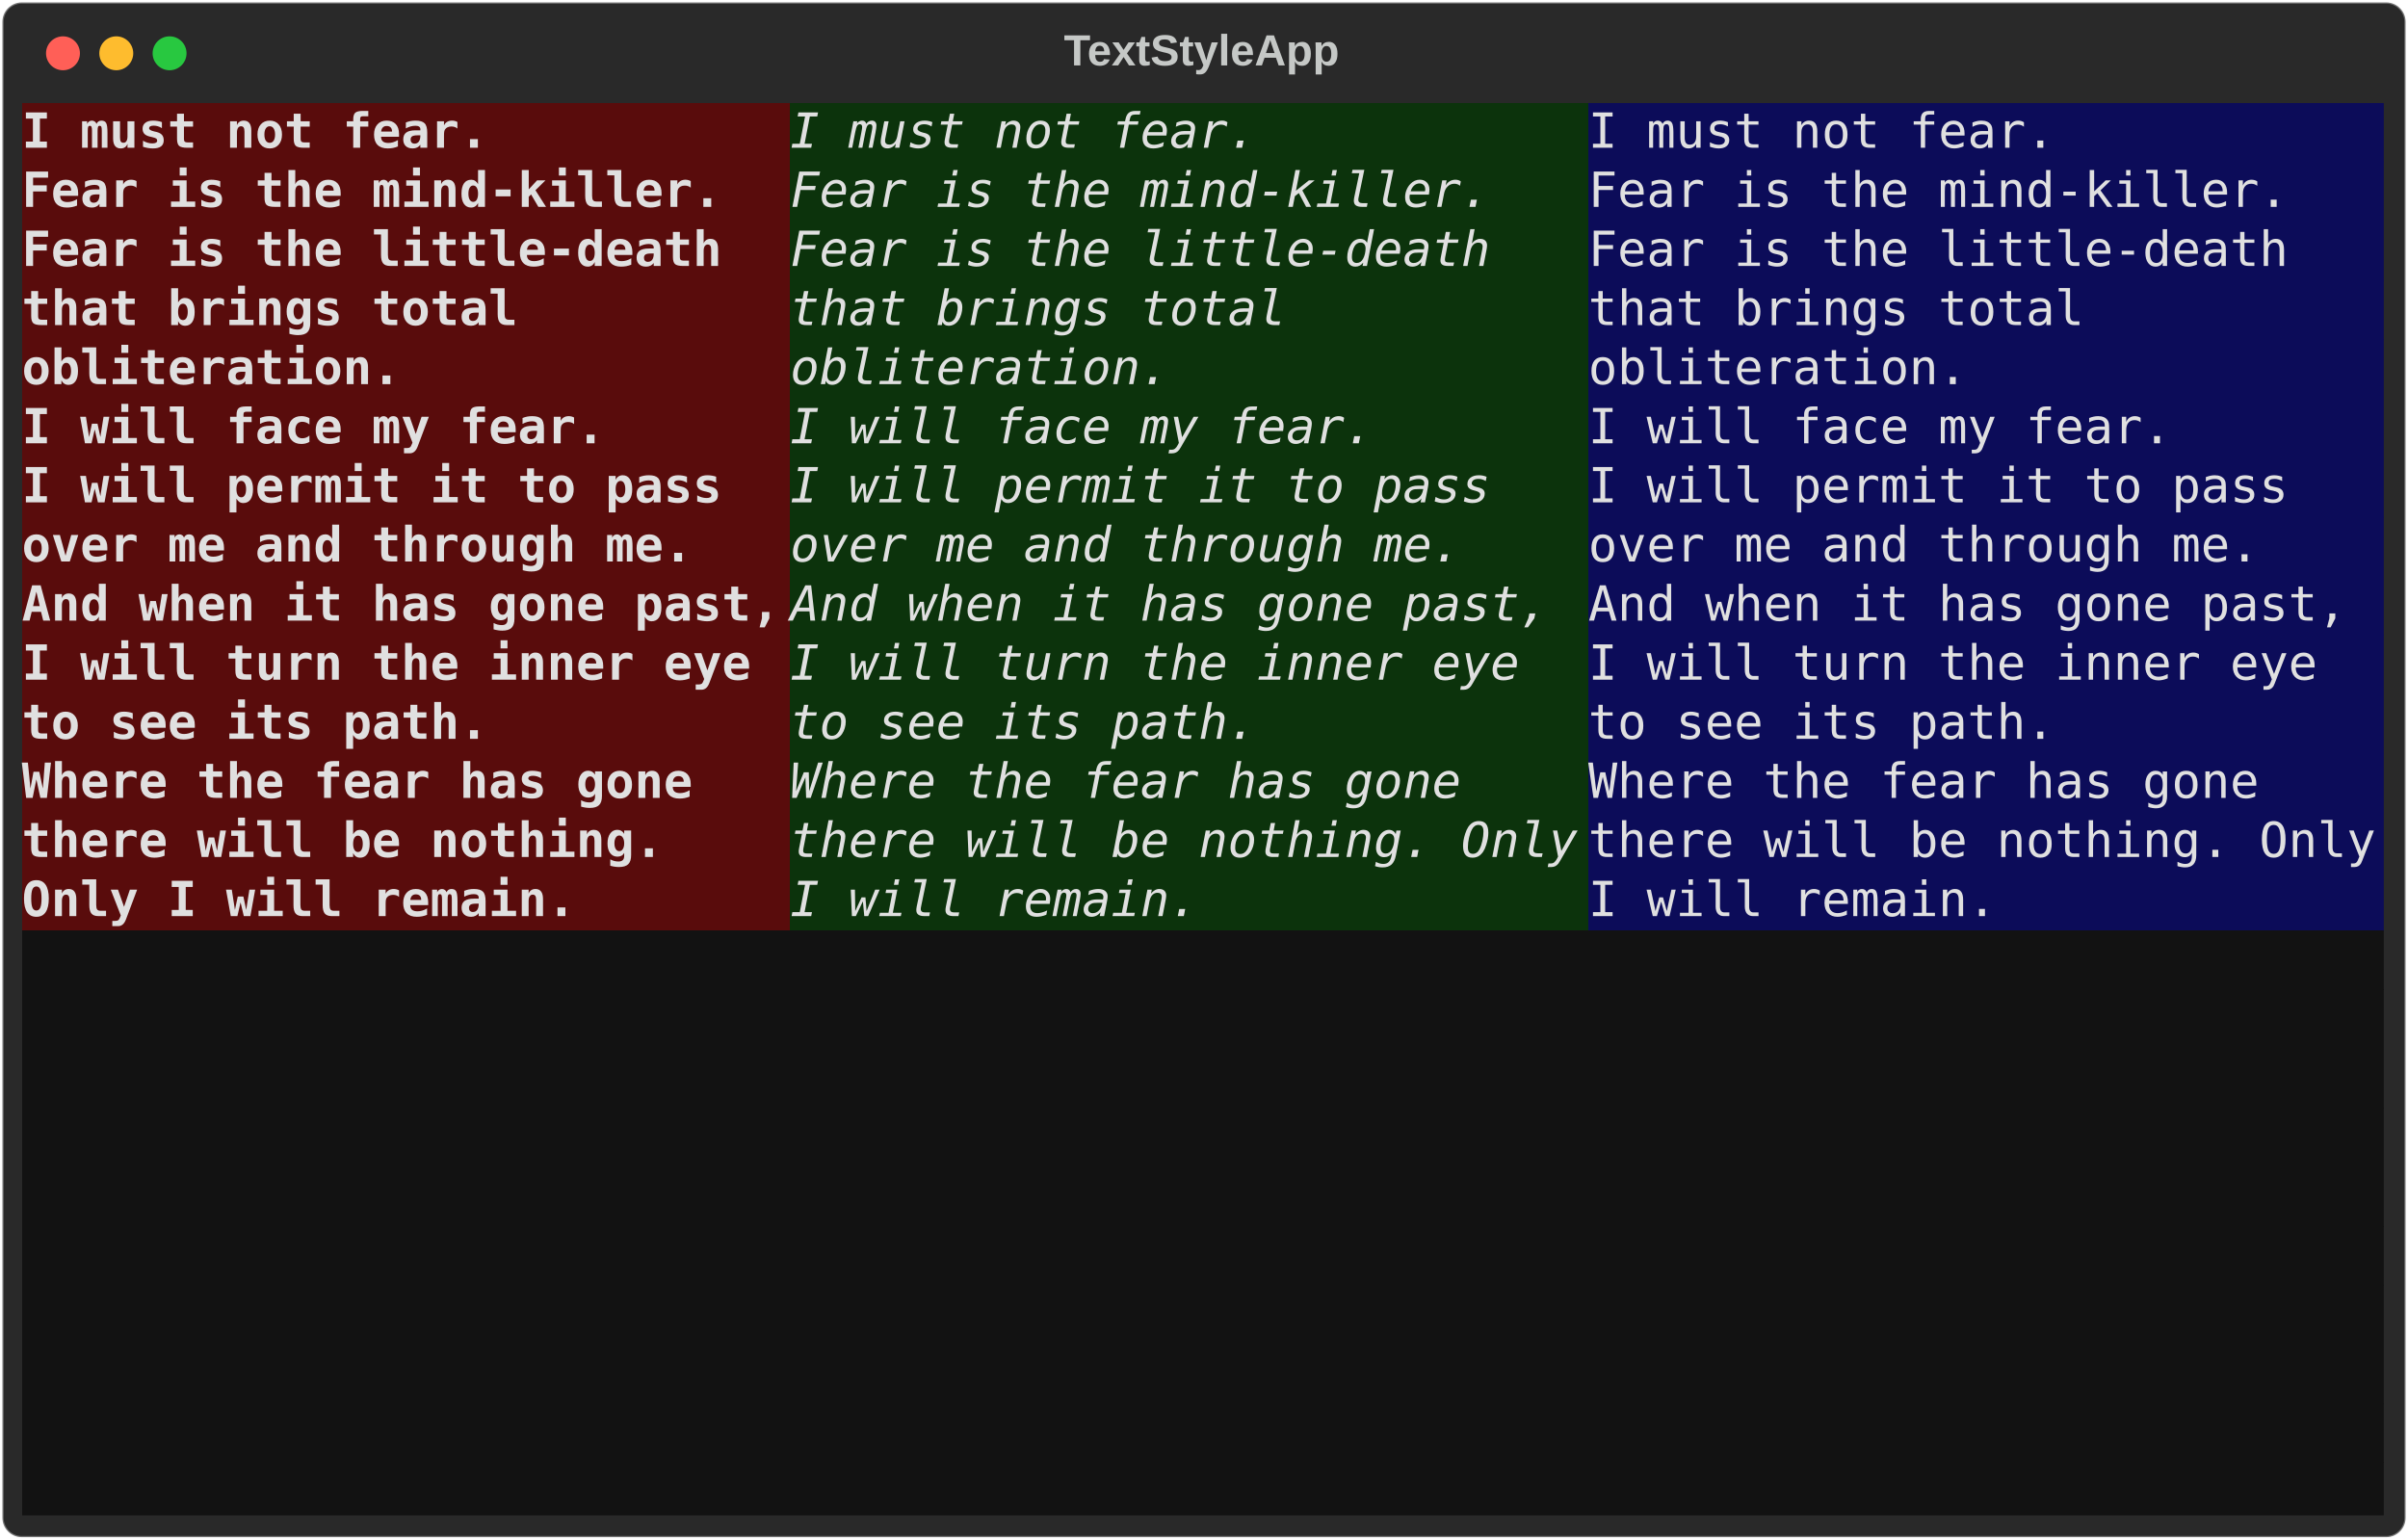
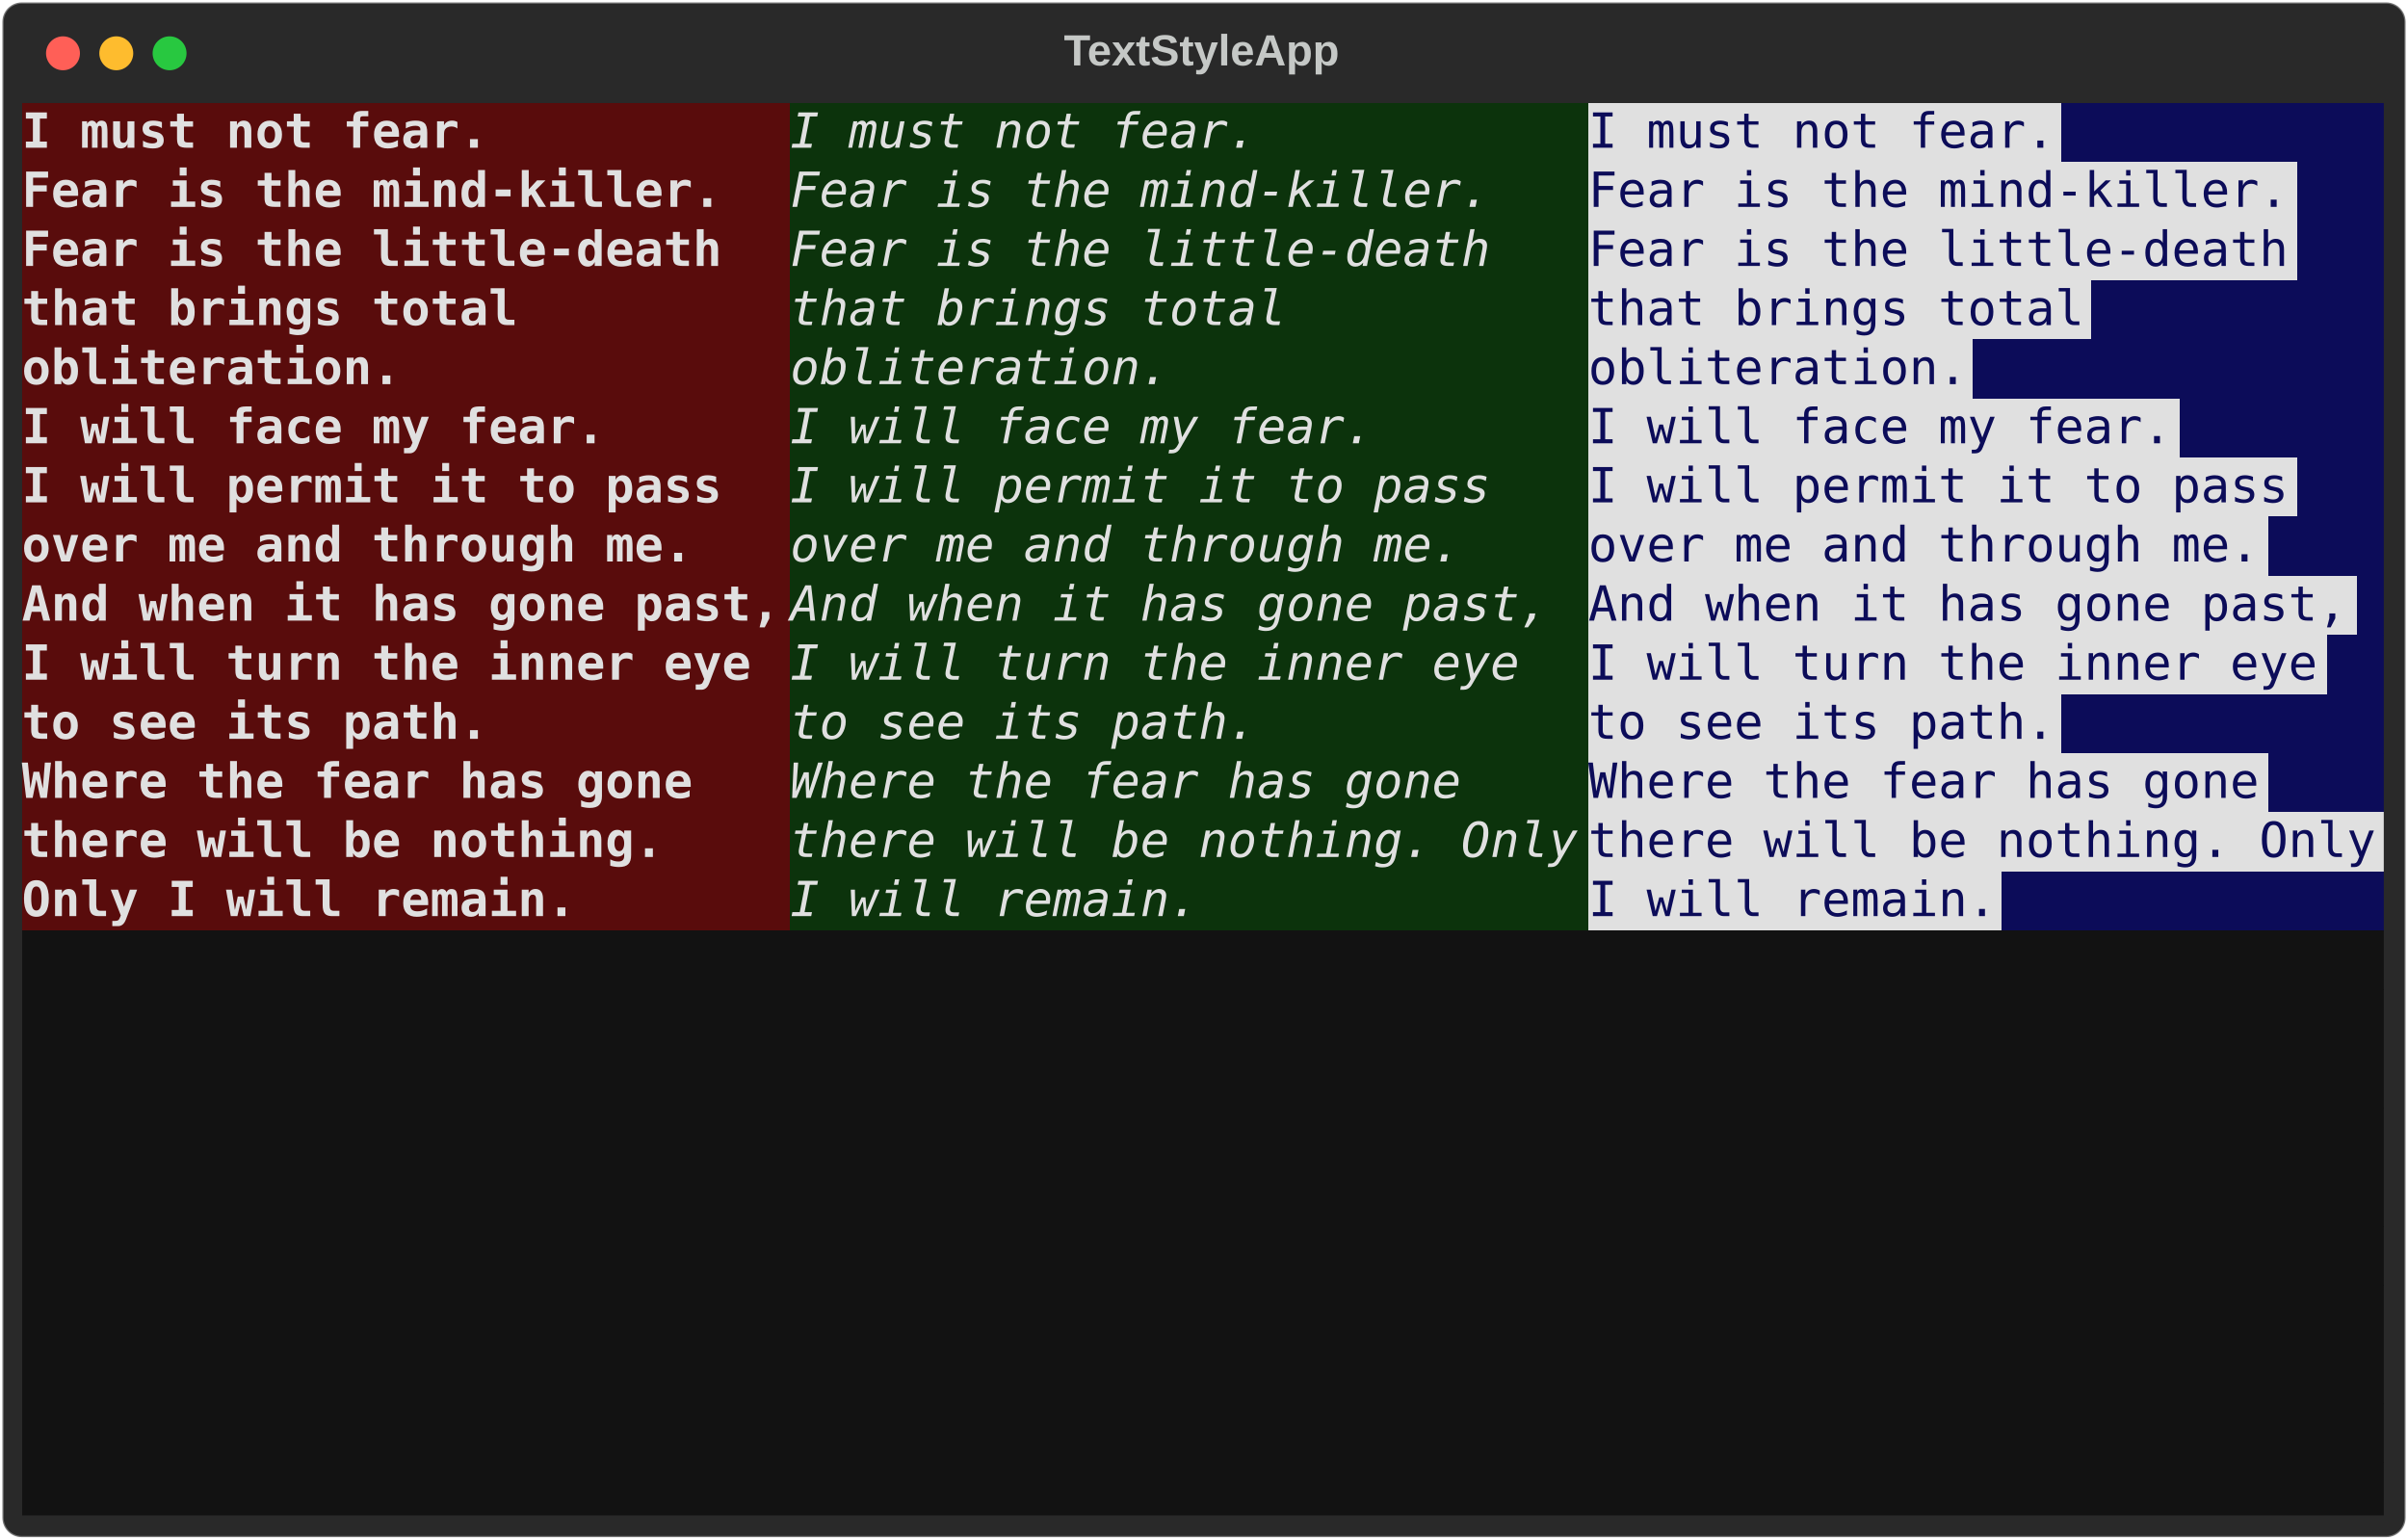
<svg xmlns="http://www.w3.org/2000/svg" class="rich-terminal" viewBox="0 0 994 635.6">
  <style>

    @font-face {
        font-family: "Fira Code";
        src: local("FiraCode-Regular"),
                url("https://cdnjs.cloudflare.com/ajax/libs/firacode/6.2.0/woff2/FiraCode-Regular.woff2") format("woff2"),
                url("https://cdnjs.cloudflare.com/ajax/libs/firacode/6.2.0/woff/FiraCode-Regular.woff") format("woff");
        font-style: normal;
        font-weight: 400;
    }
    @font-face {
        font-family: "Fira Code";
        src: local("FiraCode-Bold"),
                url("https://cdnjs.cloudflare.com/ajax/libs/firacode/6.2.0/woff2/FiraCode-Bold.woff2") format("woff2"),
                url("https://cdnjs.cloudflare.com/ajax/libs/firacode/6.2.0/woff/FiraCode-Bold.woff") format("woff");
        font-style: bold;
        font-weight: 700;
    }

-     .terminal-1725920000-matrix {
+     .terminal-matrix {
        font-family: Fira Code, monospace;
        font-size: 20px;
        line-height: 24.4px;
        font-variant-east-asian: full-width;
    }

-     .terminal-1725920000-title {
+     .terminal-title {
        font-size: 18px;
        font-weight: bold;
        font-family: arial;
    }

-     .terminal-1725920000-r1 { fill: #e0e0e0;font-weight: bold }
- .terminal-1725920000-r2 { fill: #c5c8c6 }
- .terminal-1725920000-r3 { fill: #e0e0e0;font-style: italic; }
- .terminal-1725920000-r4 { fill: #e0e0e0 }
+     .terminal-r1 { fill: #e0e0e0;font-weight: bold }
+ .terminal-r2 { fill: #c5c8c6 }
+ .terminal-r3 { fill: #e0e0e0;font-style: italic; }
+ .terminal-r4 { fill: #0c0c59 }
+ .terminal-r5 { fill: #e0e0e0 }
    </style>
  <defs>
-     <clipPath id="terminal-1725920000-clip-terminal">
+     <clipPath id="terminal-clip-terminal">
      <rect x="0" y="0" width="975.0" height="584.6" />
    </clipPath>
-     <clipPath id="terminal-1725920000-line-0">
+     <clipPath id="terminal-line-0">
      <rect x="0" y="1.5" width="976" height="24.65" />
    </clipPath>
-     <clipPath id="terminal-1725920000-line-1">
+     <clipPath id="terminal-line-1">
      <rect x="0" y="25.9" width="976" height="24.65" />
    </clipPath>
-     <clipPath id="terminal-1725920000-line-2">
+     <clipPath id="terminal-line-2">
      <rect x="0" y="50.3" width="976" height="24.65" />
    </clipPath>
-     <clipPath id="terminal-1725920000-line-3">
+     <clipPath id="terminal-line-3">
      <rect x="0" y="74.7" width="976" height="24.65" />
    </clipPath>
-     <clipPath id="terminal-1725920000-line-4">
+     <clipPath id="terminal-line-4">
      <rect x="0" y="99.1" width="976" height="24.65" />
    </clipPath>
-     <clipPath id="terminal-1725920000-line-5">
+     <clipPath id="terminal-line-5">
      <rect x="0" y="123.5" width="976" height="24.65" />
    </clipPath>
-     <clipPath id="terminal-1725920000-line-6">
+     <clipPath id="terminal-line-6">
      <rect x="0" y="147.9" width="976" height="24.65" />
    </clipPath>
-     <clipPath id="terminal-1725920000-line-7">
+     <clipPath id="terminal-line-7">
      <rect x="0" y="172.3" width="976" height="24.65" />
    </clipPath>
-     <clipPath id="terminal-1725920000-line-8">
+     <clipPath id="terminal-line-8">
      <rect x="0" y="196.7" width="976" height="24.65" />
    </clipPath>
-     <clipPath id="terminal-1725920000-line-9">
+     <clipPath id="terminal-line-9">
      <rect x="0" y="221.1" width="976" height="24.65" />
    </clipPath>
-     <clipPath id="terminal-1725920000-line-10">
+     <clipPath id="terminal-line-10">
      <rect x="0" y="245.5" width="976" height="24.65" />
    </clipPath>
-     <clipPath id="terminal-1725920000-line-11">
+     <clipPath id="terminal-line-11">
      <rect x="0" y="269.9" width="976" height="24.65" />
    </clipPath>
-     <clipPath id="terminal-1725920000-line-12">
+     <clipPath id="terminal-line-12">
      <rect x="0" y="294.3" width="976" height="24.65" />
    </clipPath>
-     <clipPath id="terminal-1725920000-line-13">
+     <clipPath id="terminal-line-13">
      <rect x="0" y="318.7" width="976" height="24.65" />
    </clipPath>
-     <clipPath id="terminal-1725920000-line-14">
+     <clipPath id="terminal-line-14">
      <rect x="0" y="343.1" width="976" height="24.65" />
    </clipPath>
-     <clipPath id="terminal-1725920000-line-15">
+     <clipPath id="terminal-line-15">
      <rect x="0" y="367.5" width="976" height="24.65" />
    </clipPath>
-     <clipPath id="terminal-1725920000-line-16">
+     <clipPath id="terminal-line-16">
      <rect x="0" y="391.9" width="976" height="24.65" />
    </clipPath>
-     <clipPath id="terminal-1725920000-line-17">
+     <clipPath id="terminal-line-17">
      <rect x="0" y="416.3" width="976" height="24.65" />
    </clipPath>
-     <clipPath id="terminal-1725920000-line-18">
+     <clipPath id="terminal-line-18">
      <rect x="0" y="440.7" width="976" height="24.65" />
    </clipPath>
-     <clipPath id="terminal-1725920000-line-19">
+     <clipPath id="terminal-line-19">
      <rect x="0" y="465.1" width="976" height="24.65" />
    </clipPath>
-     <clipPath id="terminal-1725920000-line-20">
+     <clipPath id="terminal-line-20">
      <rect x="0" y="489.5" width="976" height="24.65" />
    </clipPath>
-     <clipPath id="terminal-1725920000-line-21">
+     <clipPath id="terminal-line-21">
      <rect x="0" y="513.9" width="976" height="24.65" />
    </clipPath>
-     <clipPath id="terminal-1725920000-line-22">
+     <clipPath id="terminal-line-22">
      <rect x="0" y="538.3" width="976" height="24.65" />
    </clipPath>
  </defs>
  <rect fill="#292929" stroke="rgba(255,255,255,0.35)" stroke-width="1" x="1" y="1" width="992" height="633.6" rx="8" />
-   <text class="terminal-1725920000-title" fill="#c5c8c6" text-anchor="middle" x="496" y="27">TextStyleApp</text>
+   <text class="terminal-title" fill="#c5c8c6" text-anchor="middle" x="496" y="27">TextStyleApp</text>
  <g transform="translate(26,22)">
    <circle cx="0" cy="0" r="7" fill="#ff5f57" />
    <circle cx="22" cy="0" r="7" fill="#febc2e" />
    <circle cx="44" cy="0" r="7" fill="#28c840" />
  </g>
-   <g transform="translate(9, 41)" clip-path="url(#terminal-1725920000-clip-terminal)">
+   <g transform="translate(9, 41)" clip-path="url(#terminal-clip-terminal)">
    <rect fill="#590c0c" x="0" y="1.5" width="195.2" height="24.65" shape-rendering="crispEdges" />
    <rect fill="#590c0c" x="195.2" y="1.5" width="122" height="24.65" shape-rendering="crispEdges" />
    <rect fill="#0c330c" x="317.2" y="1.5" width="195.2" height="24.65" shape-rendering="crispEdges" />
    <rect fill="#0c330c" x="512.4" y="1.5" width="134.2" height="24.65" shape-rendering="crispEdges" />
-     <rect fill="#0c0c59" x="646.6" y="1.5" width="195.2" height="24.65" shape-rendering="crispEdges" />
+     <rect fill="#e0e0e0" x="646.6" y="1.5" width="195.2" height="24.65" shape-rendering="crispEdges" />
    <rect fill="#0c0c59" x="841.8" y="1.5" width="134.2" height="24.65" shape-rendering="crispEdges" />
    <rect fill="#590c0c" x="0" y="25.9" width="292.8" height="24.65" shape-rendering="crispEdges" />
    <rect fill="#590c0c" x="292.8" y="25.9" width="24.4" height="24.65" shape-rendering="crispEdges" />
    <rect fill="#0c330c" x="317.2" y="25.9" width="292.8" height="24.65" shape-rendering="crispEdges" />
    <rect fill="#0c330c" x="610" y="25.9" width="36.6" height="24.65" shape-rendering="crispEdges" />
-     <rect fill="#0c0c59" x="646.6" y="25.9" width="292.8" height="24.65" shape-rendering="crispEdges" />
+     <rect fill="#e0e0e0" x="646.6" y="25.9" width="292.8" height="24.65" shape-rendering="crispEdges" />
    <rect fill="#0c0c59" x="939.4" y="25.9" width="36.6" height="24.65" shape-rendering="crispEdges" />
-     <rect fill="#590c0c" x="0" y="50.3" width="305" height="24.65" shape-rendering="crispEdges" />
-     <rect fill="#590c0c" x="305" y="50.3" width="12.2" height="24.65" shape-rendering="crispEdges" />
-     <rect fill="#0c330c" x="317.2" y="50.3" width="305" height="24.65" shape-rendering="crispEdges" />
-     <rect fill="#0c330c" x="622.2" y="50.3" width="24.4" height="24.65" shape-rendering="crispEdges" />
-     <rect fill="#0c0c59" x="646.6" y="50.3" width="305" height="24.65" shape-rendering="crispEdges" />
-     <rect fill="#0c0c59" x="951.6" y="50.3" width="24.4" height="24.65" shape-rendering="crispEdges" />
-     <rect fill="#590c0c" x="0" y="74.7" width="219.6" height="24.65" shape-rendering="crispEdges" />
-     <rect fill="#590c0c" x="219.6" y="74.7" width="97.6" height="24.65" shape-rendering="crispEdges" />
-     <rect fill="#0c330c" x="317.2" y="74.7" width="219.6" height="24.65" shape-rendering="crispEdges" />
-     <rect fill="#0c330c" x="536.8" y="74.7" width="109.8" height="24.65" shape-rendering="crispEdges" />
-     <rect fill="#0c0c59" x="646.6" y="74.7" width="219.6" height="24.65" shape-rendering="crispEdges" />
-     <rect fill="#0c0c59" x="866.2" y="74.7" width="109.8" height="24.65" shape-rendering="crispEdges" />
+     <rect fill="#590c0c" x="0" y="50.3" width="292.8" height="24.65" shape-rendering="crispEdges" />
+     <rect fill="#590c0c" x="292.8" y="50.3" width="24.4" height="24.65" shape-rendering="crispEdges" />
+     <rect fill="#0c330c" x="317.2" y="50.3" width="292.8" height="24.65" shape-rendering="crispEdges" />
+     <rect fill="#0c330c" x="610" y="50.3" width="36.6" height="24.65" shape-rendering="crispEdges" />
+     <rect fill="#e0e0e0" x="646.6" y="50.3" width="292.8" height="24.65" shape-rendering="crispEdges" />
+     <rect fill="#0c0c59" x="939.4" y="50.3" width="36.6" height="24.65" shape-rendering="crispEdges" />
+     <rect fill="#590c0c" x="0" y="74.7" width="207.4" height="24.65" shape-rendering="crispEdges" />
+     <rect fill="#590c0c" x="207.4" y="74.7" width="109.8" height="24.65" shape-rendering="crispEdges" />
+     <rect fill="#0c330c" x="317.2" y="74.7" width="207.4" height="24.65" shape-rendering="crispEdges" />
+     <rect fill="#0c330c" x="524.6" y="74.7" width="122" height="24.65" shape-rendering="crispEdges" />
+     <rect fill="#e0e0e0" x="646.6" y="74.7" width="207.4" height="24.65" shape-rendering="crispEdges" />
+     <rect fill="#0c0c59" x="854" y="74.7" width="122" height="24.65" shape-rendering="crispEdges" />
    <rect fill="#590c0c" x="0" y="99.1" width="158.6" height="24.65" shape-rendering="crispEdges" />
    <rect fill="#590c0c" x="158.6" y="99.1" width="158.6" height="24.65" shape-rendering="crispEdges" />
    <rect fill="#0c330c" x="317.2" y="99.1" width="158.6" height="24.65" shape-rendering="crispEdges" />
    <rect fill="#0c330c" x="475.8" y="99.1" width="170.8" height="24.65" shape-rendering="crispEdges" />
-     <rect fill="#0c0c59" x="646.6" y="99.1" width="158.6" height="24.65" shape-rendering="crispEdges" />
+     <rect fill="#e0e0e0" x="646.6" y="99.1" width="158.6" height="24.65" shape-rendering="crispEdges" />
    <rect fill="#0c0c59" x="805.2" y="99.1" width="170.8" height="24.65" shape-rendering="crispEdges" />
    <rect fill="#590c0c" x="0" y="123.5" width="244" height="24.65" shape-rendering="crispEdges" />
    <rect fill="#590c0c" x="244" y="123.5" width="73.2" height="24.65" shape-rendering="crispEdges" />
    <rect fill="#0c330c" x="317.2" y="123.5" width="244" height="24.65" shape-rendering="crispEdges" />
    <rect fill="#0c330c" x="561.2" y="123.5" width="85.4" height="24.65" shape-rendering="crispEdges" />
-     <rect fill="#0c0c59" x="646.6" y="123.5" width="244" height="24.65" shape-rendering="crispEdges" />
+     <rect fill="#e0e0e0" x="646.6" y="123.5" width="244" height="24.65" shape-rendering="crispEdges" />
    <rect fill="#0c0c59" x="890.6" y="123.5" width="85.4" height="24.65" shape-rendering="crispEdges" />
-     <rect fill="#590c0c" x="0" y="147.9" width="305" height="24.65" shape-rendering="crispEdges" />
-     <rect fill="#590c0c" x="305" y="147.9" width="12.2" height="24.65" shape-rendering="crispEdges" />
-     <rect fill="#0c330c" x="317.2" y="147.9" width="305" height="24.65" shape-rendering="crispEdges" />
-     <rect fill="#0c330c" x="622.2" y="147.9" width="24.4" height="24.65" shape-rendering="crispEdges" />
-     <rect fill="#0c0c59" x="646.6" y="147.9" width="305" height="24.65" shape-rendering="crispEdges" />
-     <rect fill="#0c0c59" x="951.6" y="147.9" width="24.4" height="24.65" shape-rendering="crispEdges" />
+     <rect fill="#590c0c" x="0" y="147.9" width="292.8" height="24.65" shape-rendering="crispEdges" />
+     <rect fill="#590c0c" x="292.8" y="147.9" width="24.4" height="24.65" shape-rendering="crispEdges" />
+     <rect fill="#0c330c" x="317.2" y="147.9" width="292.8" height="24.65" shape-rendering="crispEdges" />
+     <rect fill="#0c330c" x="610" y="147.9" width="36.6" height="24.65" shape-rendering="crispEdges" />
+     <rect fill="#e0e0e0" x="646.6" y="147.9" width="292.8" height="24.65" shape-rendering="crispEdges" />
+     <rect fill="#0c0c59" x="939.4" y="147.9" width="36.6" height="24.65" shape-rendering="crispEdges" />
    <rect fill="#590c0c" x="0" y="172.3" width="280.6" height="24.65" shape-rendering="crispEdges" />
    <rect fill="#590c0c" x="280.6" y="172.3" width="36.6" height="24.65" shape-rendering="crispEdges" />
    <rect fill="#0c330c" x="317.2" y="172.3" width="280.6" height="24.65" shape-rendering="crispEdges" />
    <rect fill="#0c330c" x="597.8" y="172.3" width="48.8" height="24.65" shape-rendering="crispEdges" />
-     <rect fill="#0c0c59" x="646.6" y="172.3" width="280.6" height="24.65" shape-rendering="crispEdges" />
+     <rect fill="#e0e0e0" x="646.6" y="172.3" width="280.6" height="24.65" shape-rendering="crispEdges" />
    <rect fill="#0c0c59" x="927.2" y="172.3" width="48.8" height="24.65" shape-rendering="crispEdges" />
    <rect fill="#590c0c" x="0" y="196.7" width="317.2" height="24.65" shape-rendering="crispEdges" />
-     <rect fill="#0c330c" x="317.2" y="196.7" width="329.4" height="24.65" shape-rendering="crispEdges" />
-     <rect fill="#0c0c59" x="646.6" y="196.7" width="329.4" height="24.65" shape-rendering="crispEdges" />
-     <rect fill="#590c0c" x="0" y="221.1" width="317.2" height="24.65" shape-rendering="crispEdges" />
-     <rect fill="#0c330c" x="317.2" y="221.1" width="317.2" height="24.65" shape-rendering="crispEdges" />
-     <rect fill="#0c330c" x="634.4" y="221.1" width="12.2" height="24.65" shape-rendering="crispEdges" />
-     <rect fill="#0c0c59" x="646.6" y="221.1" width="317.2" height="24.65" shape-rendering="crispEdges" />
-     <rect fill="#0c0c59" x="963.8" y="221.1" width="12.2" height="24.65" shape-rendering="crispEdges" />
+     <rect fill="#0c330c" x="317.2" y="196.7" width="317.2" height="24.65" shape-rendering="crispEdges" />
+     <rect fill="#0c330c" x="634.4" y="196.7" width="12.2" height="24.65" shape-rendering="crispEdges" />
+     <rect fill="#e0e0e0" x="646.6" y="196.7" width="317.2" height="24.65" shape-rendering="crispEdges" />
+     <rect fill="#0c0c59" x="963.8" y="196.7" width="12.2" height="24.65" shape-rendering="crispEdges" />
+     <rect fill="#590c0c" x="0" y="221.1" width="305" height="24.65" shape-rendering="crispEdges" />
+     <rect fill="#590c0c" x="305" y="221.1" width="12.2" height="24.65" shape-rendering="crispEdges" />
+     <rect fill="#0c330c" x="317.2" y="221.1" width="305" height="24.65" shape-rendering="crispEdges" />
+     <rect fill="#0c330c" x="622.2" y="221.1" width="24.4" height="24.65" shape-rendering="crispEdges" />
+     <rect fill="#e0e0e0" x="646.6" y="221.1" width="305" height="24.65" shape-rendering="crispEdges" />
+     <rect fill="#0c0c59" x="951.6" y="221.1" width="24.4" height="24.65" shape-rendering="crispEdges" />
    <rect fill="#590c0c" x="0" y="245.5" width="195.2" height="24.65" shape-rendering="crispEdges" />
    <rect fill="#590c0c" x="195.2" y="245.5" width="122" height="24.65" shape-rendering="crispEdges" />
    <rect fill="#0c330c" x="317.2" y="245.5" width="195.2" height="24.65" shape-rendering="crispEdges" />
    <rect fill="#0c330c" x="512.4" y="245.5" width="134.2" height="24.65" shape-rendering="crispEdges" />
-     <rect fill="#0c0c59" x="646.6" y="245.5" width="195.2" height="24.65" shape-rendering="crispEdges" />
+     <rect fill="#e0e0e0" x="646.6" y="245.5" width="195.2" height="24.65" shape-rendering="crispEdges" />
    <rect fill="#0c0c59" x="841.8" y="245.5" width="134.2" height="24.65" shape-rendering="crispEdges" />
-     <rect fill="#590c0c" x="0" y="269.9" width="292.8" height="24.65" shape-rendering="crispEdges" />
-     <rect fill="#590c0c" x="292.8" y="269.9" width="24.4" height="24.65" shape-rendering="crispEdges" />
-     <rect fill="#0c330c" x="317.2" y="269.9" width="292.8" height="24.65" shape-rendering="crispEdges" />
-     <rect fill="#0c330c" x="610" y="269.9" width="36.6" height="24.65" shape-rendering="crispEdges" />
-     <rect fill="#0c0c59" x="646.6" y="269.9" width="292.8" height="24.65" shape-rendering="crispEdges" />
-     <rect fill="#0c0c59" x="939.4" y="269.9" width="36.6" height="24.65" shape-rendering="crispEdges" />
-     <rect fill="#590c0c" x="0" y="294.3" width="280.6" height="24.65" shape-rendering="crispEdges" />
-     <rect fill="#590c0c" x="280.6" y="294.3" width="36.6" height="24.65" shape-rendering="crispEdges" />
+     <rect fill="#590c0c" x="0" y="269.9" width="280.6" height="24.65" shape-rendering="crispEdges" />
+     <rect fill="#590c0c" x="280.6" y="269.9" width="36.6" height="24.65" shape-rendering="crispEdges" />
+     <rect fill="#0c330c" x="317.2" y="269.9" width="280.6" height="24.65" shape-rendering="crispEdges" />
+     <rect fill="#0c330c" x="597.8" y="269.9" width="48.8" height="24.65" shape-rendering="crispEdges" />
+     <rect fill="#e0e0e0" x="646.6" y="269.9" width="280.6" height="24.65" shape-rendering="crispEdges" />
+     <rect fill="#0c0c59" x="927.2" y="269.9" width="48.8" height="24.65" shape-rendering="crispEdges" />
+     <rect fill="#590c0c" x="0" y="294.3" width="268.4" height="24.65" shape-rendering="crispEdges" />
+     <rect fill="#590c0c" x="268.4" y="294.3" width="48.8" height="24.65" shape-rendering="crispEdges" />
    <rect fill="#0c330c" x="317.2" y="294.3" width="329.4" height="24.65" shape-rendering="crispEdges" />
-     <rect fill="#0c0c59" x="646.6" y="294.3" width="329.4" height="24.65" shape-rendering="crispEdges" />
+     <rect fill="#e0e0e0" x="646.6" y="294.3" width="329.4" height="24.65" shape-rendering="crispEdges" />
    <rect fill="#590c0c" x="0" y="318.7" width="231.8" height="24.65" shape-rendering="crispEdges" />
    <rect fill="#590c0c" x="231.8" y="318.7" width="85.4" height="24.65" shape-rendering="crispEdges" />
    <rect fill="#0c330c" x="317.2" y="318.7" width="170.8" height="24.65" shape-rendering="crispEdges" />
    <rect fill="#0c330c" x="488" y="318.7" width="158.6" height="24.65" shape-rendering="crispEdges" />
-     <rect fill="#0c0c59" x="646.6" y="318.7" width="170.8" height="24.65" shape-rendering="crispEdges" />
+     <rect fill="#e0e0e0" x="646.6" y="318.7" width="170.8" height="24.65" shape-rendering="crispEdges" />
    <rect fill="#0c0c59" x="817.4" y="318.7" width="158.6" height="24.65" shape-rendering="crispEdges" />
    <rect fill="#121212" x="0" y="343.1" width="976" height="24.65" shape-rendering="crispEdges" />
    <rect fill="#121212" x="0" y="367.5" width="976" height="24.65" shape-rendering="crispEdges" />
    <rect fill="#121212" x="0" y="391.9" width="976" height="24.65" shape-rendering="crispEdges" />
    <rect fill="#121212" x="0" y="416.3" width="976" height="24.65" shape-rendering="crispEdges" />
    <rect fill="#121212" x="0" y="440.7" width="976" height="24.65" shape-rendering="crispEdges" />
    <rect fill="#121212" x="0" y="465.1" width="976" height="24.65" shape-rendering="crispEdges" />
    <rect fill="#121212" x="0" y="489.5" width="976" height="24.65" shape-rendering="crispEdges" />
    <rect fill="#121212" x="0" y="513.9" width="976" height="24.65" shape-rendering="crispEdges" />
    <rect fill="#121212" x="0" y="538.3" width="976" height="24.65" shape-rendering="crispEdges" />
    <rect fill="#121212" x="0" y="562.7" width="976" height="24.65" shape-rendering="crispEdges" />
-     <g class="terminal-1725920000-matrix">
-       <text class="terminal-1725920000-r1" x="0" y="20" textLength="195.2" clip-path="url(#terminal-1725920000-line-0)">I must not fear.</text>
-       <text class="terminal-1725920000-r3" x="317.2" y="20" textLength="195.2" clip-path="url(#terminal-1725920000-line-0)">I must not fear.</text>
-       <text class="terminal-1725920000-r4" x="646.6" y="20" textLength="195.2" clip-path="url(#terminal-1725920000-line-0)">I must not fear.</text>
-       <text class="terminal-1725920000-r2" x="976" y="20" textLength="12.2" clip-path="url(#terminal-1725920000-line-0)">
- </text>
-       <text class="terminal-1725920000-r1" x="0" y="44.4" textLength="292.8" clip-path="url(#terminal-1725920000-line-1)">Fear is the mind-killer.</text>
-       <text class="terminal-1725920000-r3" x="317.2" y="44.4" textLength="292.8" clip-path="url(#terminal-1725920000-line-1)">Fear is the mind-killer.</text>
-       <text class="terminal-1725920000-r4" x="646.6" y="44.4" textLength="292.8" clip-path="url(#terminal-1725920000-line-1)">Fear is the mind-killer.</text>
-       <text class="terminal-1725920000-r2" x="976" y="44.4" textLength="12.2" clip-path="url(#terminal-1725920000-line-1)">
- </text>
-       <text class="terminal-1725920000-r1" x="0" y="68.8" textLength="305" clip-path="url(#terminal-1725920000-line-2)">Fear is the little-death </text>
-       <text class="terminal-1725920000-r3" x="317.2" y="68.8" textLength="305" clip-path="url(#terminal-1725920000-line-2)">Fear is the little-death </text>
-       <text class="terminal-1725920000-r4" x="646.6" y="68.8" textLength="305" clip-path="url(#terminal-1725920000-line-2)">Fear is the little-death </text>
-       <text class="terminal-1725920000-r2" x="976" y="68.8" textLength="12.2" clip-path="url(#terminal-1725920000-line-2)">
- </text>
-       <text class="terminal-1725920000-r1" x="0" y="93.2" textLength="219.6" clip-path="url(#terminal-1725920000-line-3)">that brings total </text>
-       <text class="terminal-1725920000-r3" x="317.2" y="93.2" textLength="219.6" clip-path="url(#terminal-1725920000-line-3)">that brings total </text>
-       <text class="terminal-1725920000-r4" x="646.6" y="93.2" textLength="219.6" clip-path="url(#terminal-1725920000-line-3)">that brings total </text>
-       <text class="terminal-1725920000-r2" x="976" y="93.2" textLength="12.2" clip-path="url(#terminal-1725920000-line-3)">
- </text>
-       <text class="terminal-1725920000-r1" x="0" y="117.6" textLength="158.6" clip-path="url(#terminal-1725920000-line-4)">obliteration.</text>
-       <text class="terminal-1725920000-r3" x="317.2" y="117.6" textLength="158.6" clip-path="url(#terminal-1725920000-line-4)">obliteration.</text>
-       <text class="terminal-1725920000-r4" x="646.6" y="117.6" textLength="158.6" clip-path="url(#terminal-1725920000-line-4)">obliteration.</text>
-       <text class="terminal-1725920000-r2" x="976" y="117.6" textLength="12.2" clip-path="url(#terminal-1725920000-line-4)">
- </text>
-       <text class="terminal-1725920000-r1" x="0" y="142" textLength="244" clip-path="url(#terminal-1725920000-line-5)">I will face my fear.</text>
-       <text class="terminal-1725920000-r3" x="317.2" y="142" textLength="244" clip-path="url(#terminal-1725920000-line-5)">I will face my fear.</text>
-       <text class="terminal-1725920000-r4" x="646.6" y="142" textLength="244" clip-path="url(#terminal-1725920000-line-5)">I will face my fear.</text>
-       <text class="terminal-1725920000-r2" x="976" y="142" textLength="12.2" clip-path="url(#terminal-1725920000-line-5)">
- </text>
-       <text class="terminal-1725920000-r1" x="0" y="166.4" textLength="305" clip-path="url(#terminal-1725920000-line-6)">I will permit it to pass </text>
-       <text class="terminal-1725920000-r3" x="317.2" y="166.4" textLength="305" clip-path="url(#terminal-1725920000-line-6)">I will permit it to pass </text>
-       <text class="terminal-1725920000-r4" x="646.6" y="166.4" textLength="305" clip-path="url(#terminal-1725920000-line-6)">I will permit it to pass </text>
-       <text class="terminal-1725920000-r2" x="976" y="166.4" textLength="12.2" clip-path="url(#terminal-1725920000-line-6)">
- </text>
-       <text class="terminal-1725920000-r1" x="0" y="190.8" textLength="280.6" clip-path="url(#terminal-1725920000-line-7)">over me and through me.</text>
-       <text class="terminal-1725920000-r3" x="317.2" y="190.8" textLength="280.6" clip-path="url(#terminal-1725920000-line-7)">over me and through me.</text>
-       <text class="terminal-1725920000-r4" x="646.6" y="190.8" textLength="280.6" clip-path="url(#terminal-1725920000-line-7)">over me and through me.</text>
-       <text class="terminal-1725920000-r2" x="976" y="190.8" textLength="12.2" clip-path="url(#terminal-1725920000-line-7)">
- </text>
-       <text class="terminal-1725920000-r1" x="0" y="215.2" textLength="317.2" clip-path="url(#terminal-1725920000-line-8)">And when it has gone past,</text>
-       <text class="terminal-1725920000-r3" x="317.2" y="215.2" textLength="329.4" clip-path="url(#terminal-1725920000-line-8)">And when it has gone past, </text>
-       <text class="terminal-1725920000-r4" x="646.6" y="215.2" textLength="329.4" clip-path="url(#terminal-1725920000-line-8)">And when it has gone past, </text>
-       <text class="terminal-1725920000-r2" x="976" y="215.2" textLength="12.2" clip-path="url(#terminal-1725920000-line-8)">
- </text>
-       <text class="terminal-1725920000-r1" x="0" y="239.6" textLength="317.2" clip-path="url(#terminal-1725920000-line-9)">I will turn the inner eye </text>
-       <text class="terminal-1725920000-r3" x="317.2" y="239.6" textLength="317.2" clip-path="url(#terminal-1725920000-line-9)">I will turn the inner eye </text>
-       <text class="terminal-1725920000-r4" x="646.6" y="239.6" textLength="317.2" clip-path="url(#terminal-1725920000-line-9)">I will turn the inner eye </text>
-       <text class="terminal-1725920000-r2" x="976" y="239.6" textLength="12.2" clip-path="url(#terminal-1725920000-line-9)">
- </text>
-       <text class="terminal-1725920000-r1" x="0" y="264" textLength="195.2" clip-path="url(#terminal-1725920000-line-10)">to see its path.</text>
-       <text class="terminal-1725920000-r3" x="317.2" y="264" textLength="195.2" clip-path="url(#terminal-1725920000-line-10)">to see its path.</text>
-       <text class="terminal-1725920000-r4" x="646.6" y="264" textLength="195.2" clip-path="url(#terminal-1725920000-line-10)">to see its path.</text>
-       <text class="terminal-1725920000-r2" x="976" y="264" textLength="12.2" clip-path="url(#terminal-1725920000-line-10)">
- </text>
-       <text class="terminal-1725920000-r1" x="0" y="288.4" textLength="292.8" clip-path="url(#terminal-1725920000-line-11)">Where the fear has gone </text>
-       <text class="terminal-1725920000-r3" x="317.2" y="288.4" textLength="292.8" clip-path="url(#terminal-1725920000-line-11)">Where the fear has gone </text>
-       <text class="terminal-1725920000-r4" x="646.6" y="288.4" textLength="292.8" clip-path="url(#terminal-1725920000-line-11)">Where the fear has gone </text>
-       <text class="terminal-1725920000-r2" x="976" y="288.4" textLength="12.2" clip-path="url(#terminal-1725920000-line-11)">
- </text>
-       <text class="terminal-1725920000-r1" x="0" y="312.8" textLength="280.6" clip-path="url(#terminal-1725920000-line-12)">there will be nothing. </text>
-       <text class="terminal-1725920000-r3" x="317.2" y="312.8" textLength="329.4" clip-path="url(#terminal-1725920000-line-12)">there will be nothing. Only</text>
-       <text class="terminal-1725920000-r4" x="646.6" y="312.8" textLength="329.4" clip-path="url(#terminal-1725920000-line-12)">there will be nothing. Only</text>
-       <text class="terminal-1725920000-r2" x="976" y="312.8" textLength="12.2" clip-path="url(#terminal-1725920000-line-12)">
- </text>
-       <text class="terminal-1725920000-r1" x="0" y="337.2" textLength="231.8" clip-path="url(#terminal-1725920000-line-13)">Only I will remain.</text>
-       <text class="terminal-1725920000-r3" x="317.2" y="337.2" textLength="170.8" clip-path="url(#terminal-1725920000-line-13)">I will remain.</text>
-       <text class="terminal-1725920000-r4" x="646.6" y="337.2" textLength="170.8" clip-path="url(#terminal-1725920000-line-13)">I will remain.</text>
-       <text class="terminal-1725920000-r2" x="976" y="337.2" textLength="12.2" clip-path="url(#terminal-1725920000-line-13)">
- </text>
-       <text class="terminal-1725920000-r2" x="976" y="361.6" textLength="12.2" clip-path="url(#terminal-1725920000-line-14)">
- </text>
-       <text class="terminal-1725920000-r2" x="976" y="386" textLength="12.2" clip-path="url(#terminal-1725920000-line-15)">
- </text>
-       <text class="terminal-1725920000-r2" x="976" y="410.4" textLength="12.2" clip-path="url(#terminal-1725920000-line-16)">
- </text>
-       <text class="terminal-1725920000-r2" x="976" y="434.8" textLength="12.2" clip-path="url(#terminal-1725920000-line-17)">
- </text>
-       <text class="terminal-1725920000-r2" x="976" y="459.2" textLength="12.2" clip-path="url(#terminal-1725920000-line-18)">
- </text>
-       <text class="terminal-1725920000-r2" x="976" y="483.6" textLength="12.2" clip-path="url(#terminal-1725920000-line-19)">
- </text>
-       <text class="terminal-1725920000-r2" x="976" y="508" textLength="12.2" clip-path="url(#terminal-1725920000-line-20)">
- </text>
-       <text class="terminal-1725920000-r2" x="976" y="532.4" textLength="12.2" clip-path="url(#terminal-1725920000-line-21)">
- </text>
-       <text class="terminal-1725920000-r2" x="976" y="556.8" textLength="12.2" clip-path="url(#terminal-1725920000-line-22)">
+     <g class="terminal-matrix">
+       <text class="terminal-r1" x="0" y="20" textLength="195.2" clip-path="url(#terminal-line-0)">I must not fear.</text>
+       <text class="terminal-r3" x="317.2" y="20" textLength="195.2" clip-path="url(#terminal-line-0)">I must not fear.</text>
+       <text class="terminal-r4" x="646.6" y="20" textLength="195.2" clip-path="url(#terminal-line-0)">I must not fear.</text>
+       <text class="terminal-r2" x="976" y="20" textLength="12.2" clip-path="url(#terminal-line-0)">
+ </text>
+       <text class="terminal-r1" x="0" y="44.4" textLength="292.8" clip-path="url(#terminal-line-1)">Fear is the mind-killer.</text>
+       <text class="terminal-r3" x="317.2" y="44.4" textLength="292.8" clip-path="url(#terminal-line-1)">Fear is the mind-killer.</text>
+       <text class="terminal-r4" x="646.6" y="44.4" textLength="292.8" clip-path="url(#terminal-line-1)">Fear is the mind-killer.</text>
+       <text class="terminal-r2" x="976" y="44.4" textLength="12.2" clip-path="url(#terminal-line-1)">
+ </text>
+       <text class="terminal-r1" x="0" y="68.8" textLength="292.8" clip-path="url(#terminal-line-2)">Fear is the little-death</text>
+       <text class="terminal-r3" x="317.2" y="68.8" textLength="292.8" clip-path="url(#terminal-line-2)">Fear is the little-death</text>
+       <text class="terminal-r4" x="646.6" y="68.8" textLength="292.8" clip-path="url(#terminal-line-2)">Fear is the little-death</text>
+       <text class="terminal-r2" x="976" y="68.8" textLength="12.2" clip-path="url(#terminal-line-2)">
+ </text>
+       <text class="terminal-r1" x="0" y="93.2" textLength="207.4" clip-path="url(#terminal-line-3)">that brings total</text>
+       <text class="terminal-r3" x="317.2" y="93.2" textLength="207.4" clip-path="url(#terminal-line-3)">that brings total</text>
+       <text class="terminal-r4" x="646.6" y="93.2" textLength="207.4" clip-path="url(#terminal-line-3)">that brings total</text>
+       <text class="terminal-r2" x="976" y="93.2" textLength="12.2" clip-path="url(#terminal-line-3)">
+ </text>
+       <text class="terminal-r1" x="0" y="117.6" textLength="158.6" clip-path="url(#terminal-line-4)">obliteration.</text>
+       <text class="terminal-r3" x="317.2" y="117.6" textLength="158.6" clip-path="url(#terminal-line-4)">obliteration.</text>
+       <text class="terminal-r4" x="646.6" y="117.6" textLength="158.6" clip-path="url(#terminal-line-4)">obliteration.</text>
+       <text class="terminal-r2" x="976" y="117.6" textLength="12.2" clip-path="url(#terminal-line-4)">
+ </text>
+       <text class="terminal-r1" x="0" y="142" textLength="244" clip-path="url(#terminal-line-5)">I will face my fear.</text>
+       <text class="terminal-r3" x="317.2" y="142" textLength="244" clip-path="url(#terminal-line-5)">I will face my fear.</text>
+       <text class="terminal-r4" x="646.6" y="142" textLength="244" clip-path="url(#terminal-line-5)">I will face my fear.</text>
+       <text class="terminal-r2" x="976" y="142" textLength="12.2" clip-path="url(#terminal-line-5)">
+ </text>
+       <text class="terminal-r1" x="0" y="166.4" textLength="292.8" clip-path="url(#terminal-line-6)">I will permit it to pass</text>
+       <text class="terminal-r3" x="317.2" y="166.4" textLength="292.8" clip-path="url(#terminal-line-6)">I will permit it to pass</text>
+       <text class="terminal-r4" x="646.6" y="166.4" textLength="292.8" clip-path="url(#terminal-line-6)">I will permit it to pass</text>
+       <text class="terminal-r2" x="976" y="166.4" textLength="12.2" clip-path="url(#terminal-line-6)">
+ </text>
+       <text class="terminal-r1" x="0" y="190.8" textLength="280.6" clip-path="url(#terminal-line-7)">over me and through me.</text>
+       <text class="terminal-r3" x="317.2" y="190.8" textLength="280.6" clip-path="url(#terminal-line-7)">over me and through me.</text>
+       <text class="terminal-r4" x="646.6" y="190.8" textLength="280.6" clip-path="url(#terminal-line-7)">over me and through me.</text>
+       <text class="terminal-r2" x="976" y="190.8" textLength="12.2" clip-path="url(#terminal-line-7)">
+ </text>
+       <text class="terminal-r1" x="0" y="215.2" textLength="317.2" clip-path="url(#terminal-line-8)">And when it has gone past,</text>
+       <text class="terminal-r3" x="317.2" y="215.2" textLength="317.2" clip-path="url(#terminal-line-8)">And when it has gone past,</text>
+       <text class="terminal-r4" x="646.6" y="215.2" textLength="317.2" clip-path="url(#terminal-line-8)">And when it has gone past,</text>
+       <text class="terminal-r2" x="976" y="215.2" textLength="12.2" clip-path="url(#terminal-line-8)">
+ </text>
+       <text class="terminal-r1" x="0" y="239.6" textLength="305" clip-path="url(#terminal-line-9)">I will turn the inner eye</text>
+       <text class="terminal-r3" x="317.2" y="239.6" textLength="305" clip-path="url(#terminal-line-9)">I will turn the inner eye</text>
+       <text class="terminal-r4" x="646.6" y="239.6" textLength="305" clip-path="url(#terminal-line-9)">I will turn the inner eye</text>
+       <text class="terminal-r2" x="976" y="239.6" textLength="12.2" clip-path="url(#terminal-line-9)">
+ </text>
+       <text class="terminal-r1" x="0" y="264" textLength="195.2" clip-path="url(#terminal-line-10)">to see its path.</text>
+       <text class="terminal-r3" x="317.2" y="264" textLength="195.2" clip-path="url(#terminal-line-10)">to see its path.</text>
+       <text class="terminal-r4" x="646.6" y="264" textLength="195.2" clip-path="url(#terminal-line-10)">to see its path.</text>
+       <text class="terminal-r2" x="976" y="264" textLength="12.2" clip-path="url(#terminal-line-10)">
+ </text>
+       <text class="terminal-r1" x="0" y="288.4" textLength="280.6" clip-path="url(#terminal-line-11)">Where the fear has gone</text>
+       <text class="terminal-r3" x="317.2" y="288.4" textLength="280.6" clip-path="url(#terminal-line-11)">Where the fear has gone</text>
+       <text class="terminal-r4" x="646.6" y="288.4" textLength="280.6" clip-path="url(#terminal-line-11)">Where the fear has gone</text>
+       <text class="terminal-r2" x="976" y="288.4" textLength="12.2" clip-path="url(#terminal-line-11)">
+ </text>
+       <text class="terminal-r1" x="0" y="312.8" textLength="268.4" clip-path="url(#terminal-line-12)">there will be nothing.</text>
+       <text class="terminal-r3" x="317.2" y="312.8" textLength="329.4" clip-path="url(#terminal-line-12)">there will be nothing. Only</text>
+       <text class="terminal-r4" x="646.6" y="312.8" textLength="329.4" clip-path="url(#terminal-line-12)">there will be nothing. Only</text>
+       <text class="terminal-r2" x="976" y="312.8" textLength="12.2" clip-path="url(#terminal-line-12)">
+ </text>
+       <text class="terminal-r1" x="0" y="337.2" textLength="231.8" clip-path="url(#terminal-line-13)">Only I will remain.</text>
+       <text class="terminal-r3" x="317.2" y="337.2" textLength="170.8" clip-path="url(#terminal-line-13)">I will remain.</text>
+       <text class="terminal-r4" x="646.6" y="337.2" textLength="170.8" clip-path="url(#terminal-line-13)">I will remain.</text>
+       <text class="terminal-r2" x="976" y="337.2" textLength="12.2" clip-path="url(#terminal-line-13)">
+ </text>
+       <text class="terminal-r2" x="976" y="361.6" textLength="12.2" clip-path="url(#terminal-line-14)">
+ </text>
+       <text class="terminal-r2" x="976" y="386" textLength="12.2" clip-path="url(#terminal-line-15)">
+ </text>
+       <text class="terminal-r2" x="976" y="410.4" textLength="12.2" clip-path="url(#terminal-line-16)">
+ </text>
+       <text class="terminal-r2" x="976" y="434.8" textLength="12.2" clip-path="url(#terminal-line-17)">
+ </text>
+       <text class="terminal-r2" x="976" y="459.2" textLength="12.2" clip-path="url(#terminal-line-18)">
+ </text>
+       <text class="terminal-r2" x="976" y="483.6" textLength="12.2" clip-path="url(#terminal-line-19)">
+ </text>
+       <text class="terminal-r2" x="976" y="508" textLength="12.2" clip-path="url(#terminal-line-20)">
+ </text>
+       <text class="terminal-r2" x="976" y="532.4" textLength="12.2" clip-path="url(#terminal-line-21)">
+ </text>
+       <text class="terminal-r2" x="976" y="556.8" textLength="12.2" clip-path="url(#terminal-line-22)">
</text>
    </g>
  </g>
</svg>
